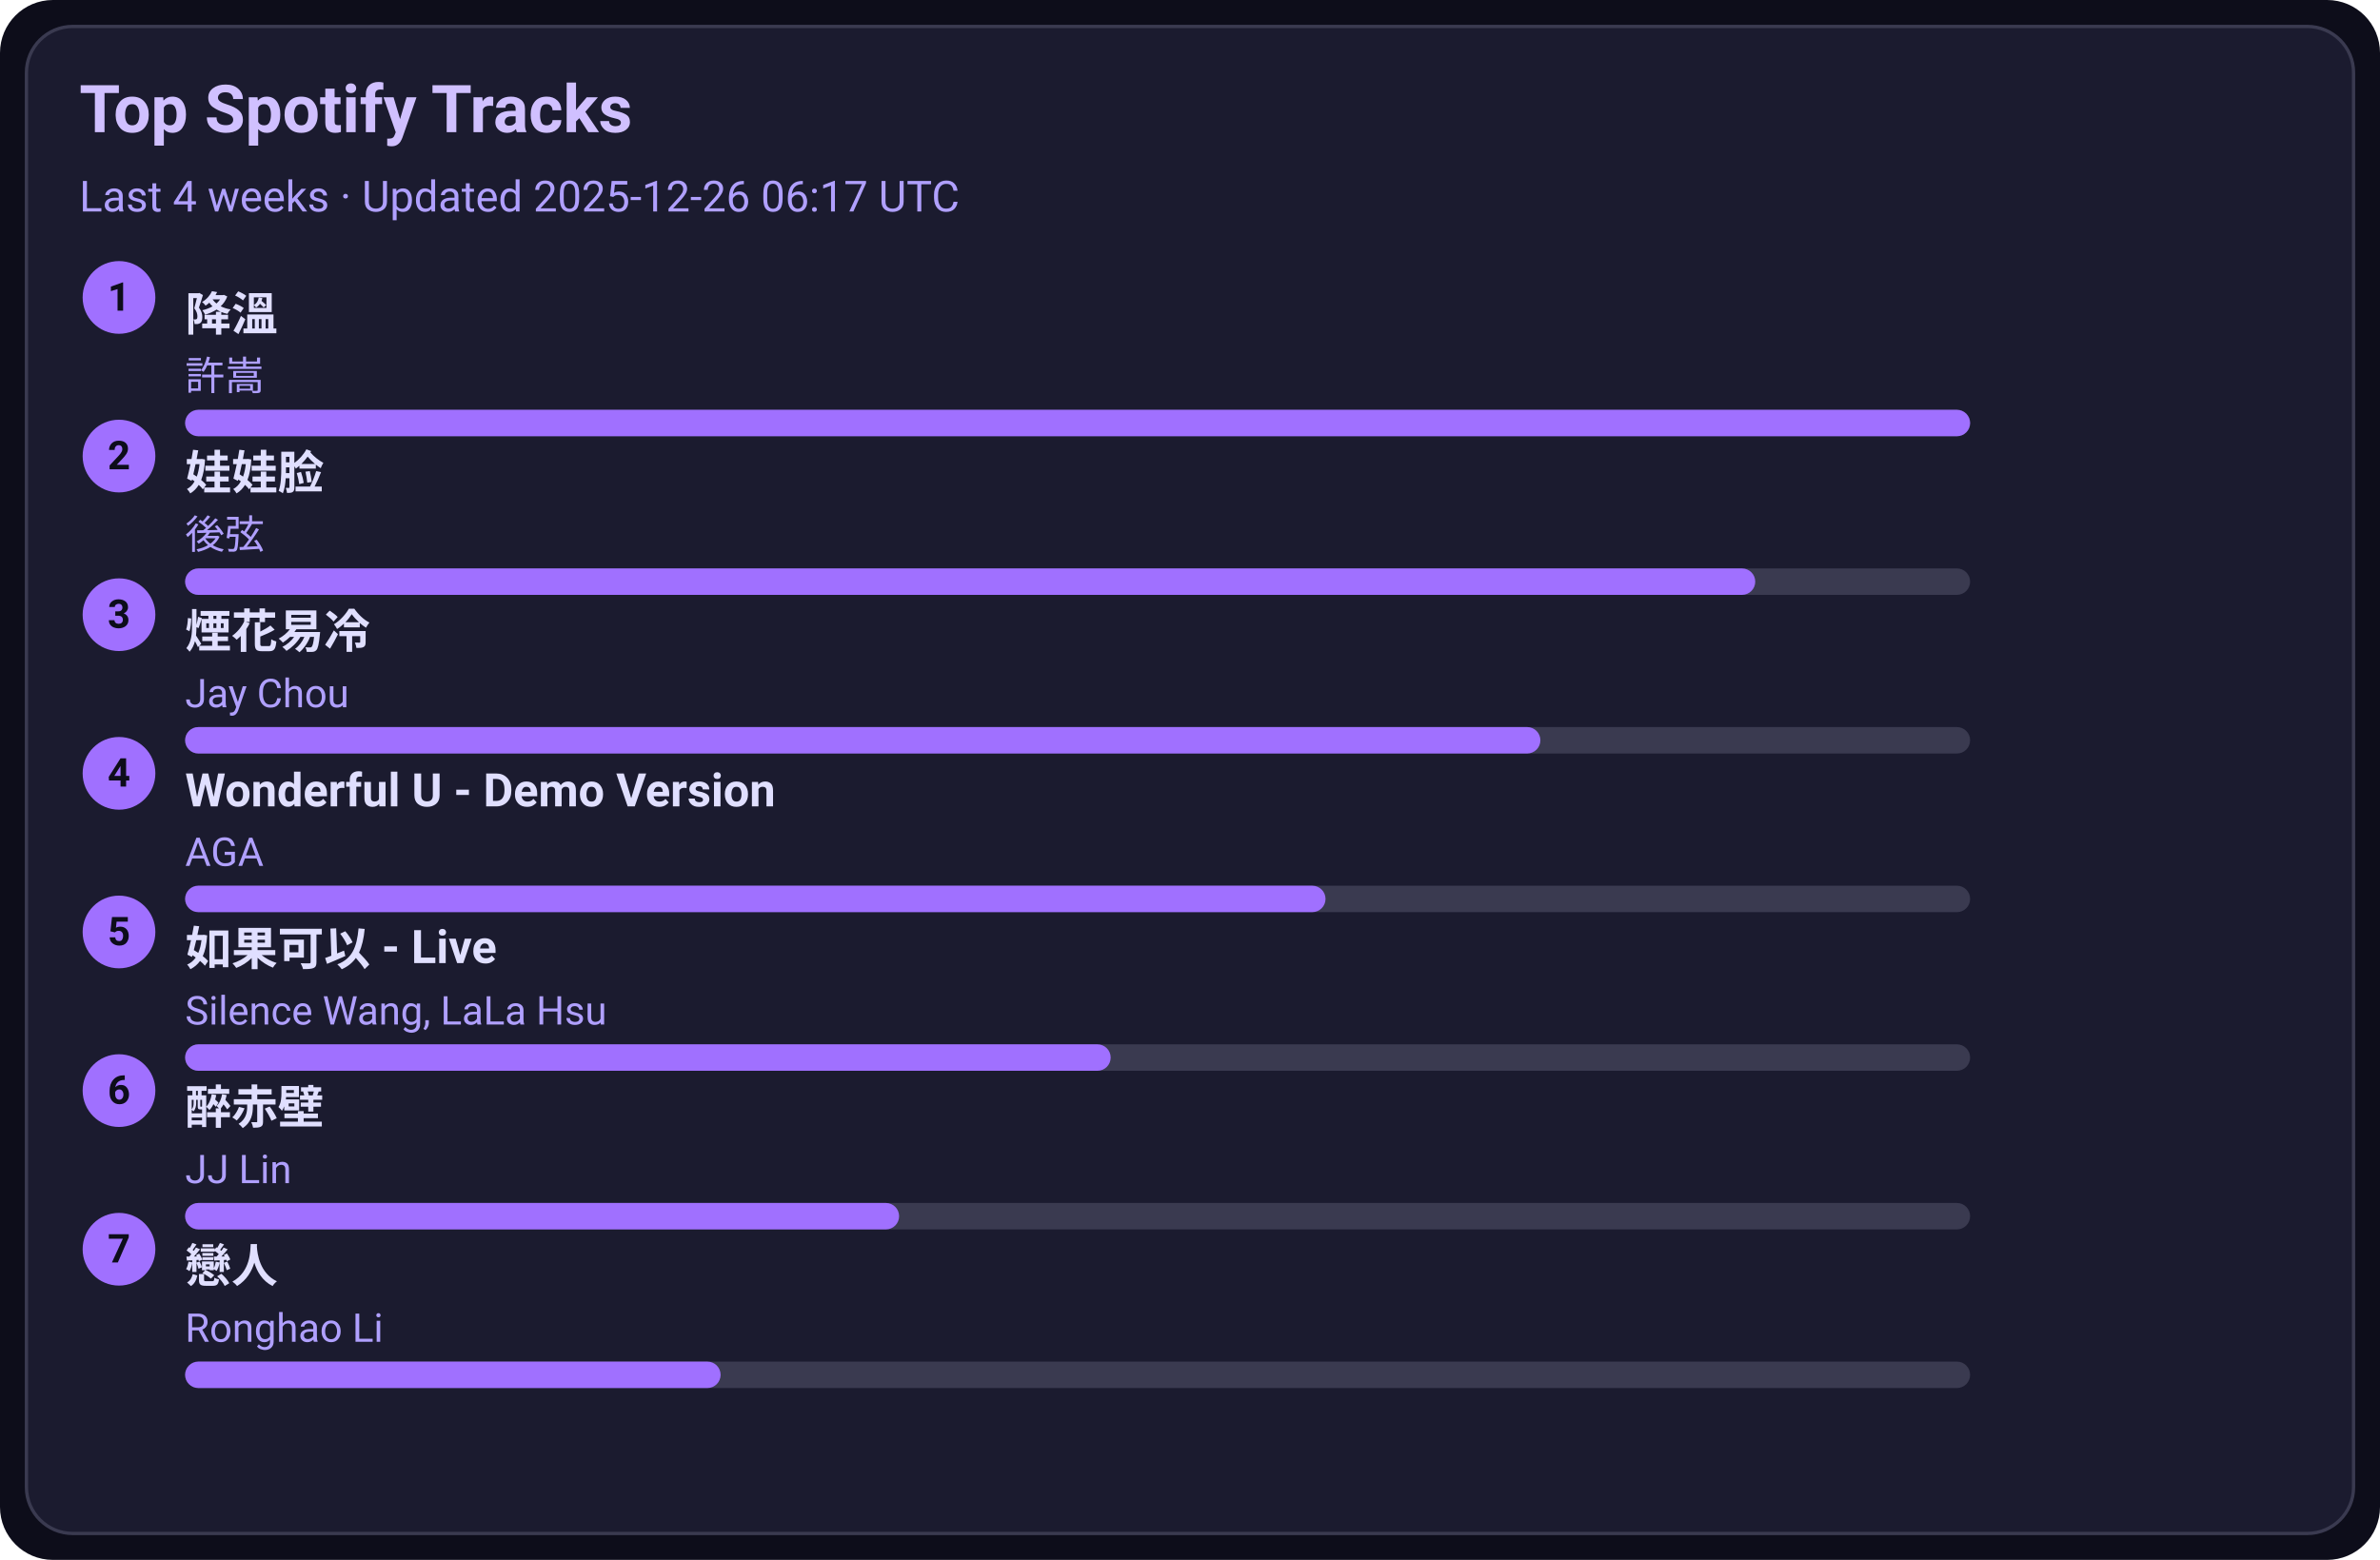
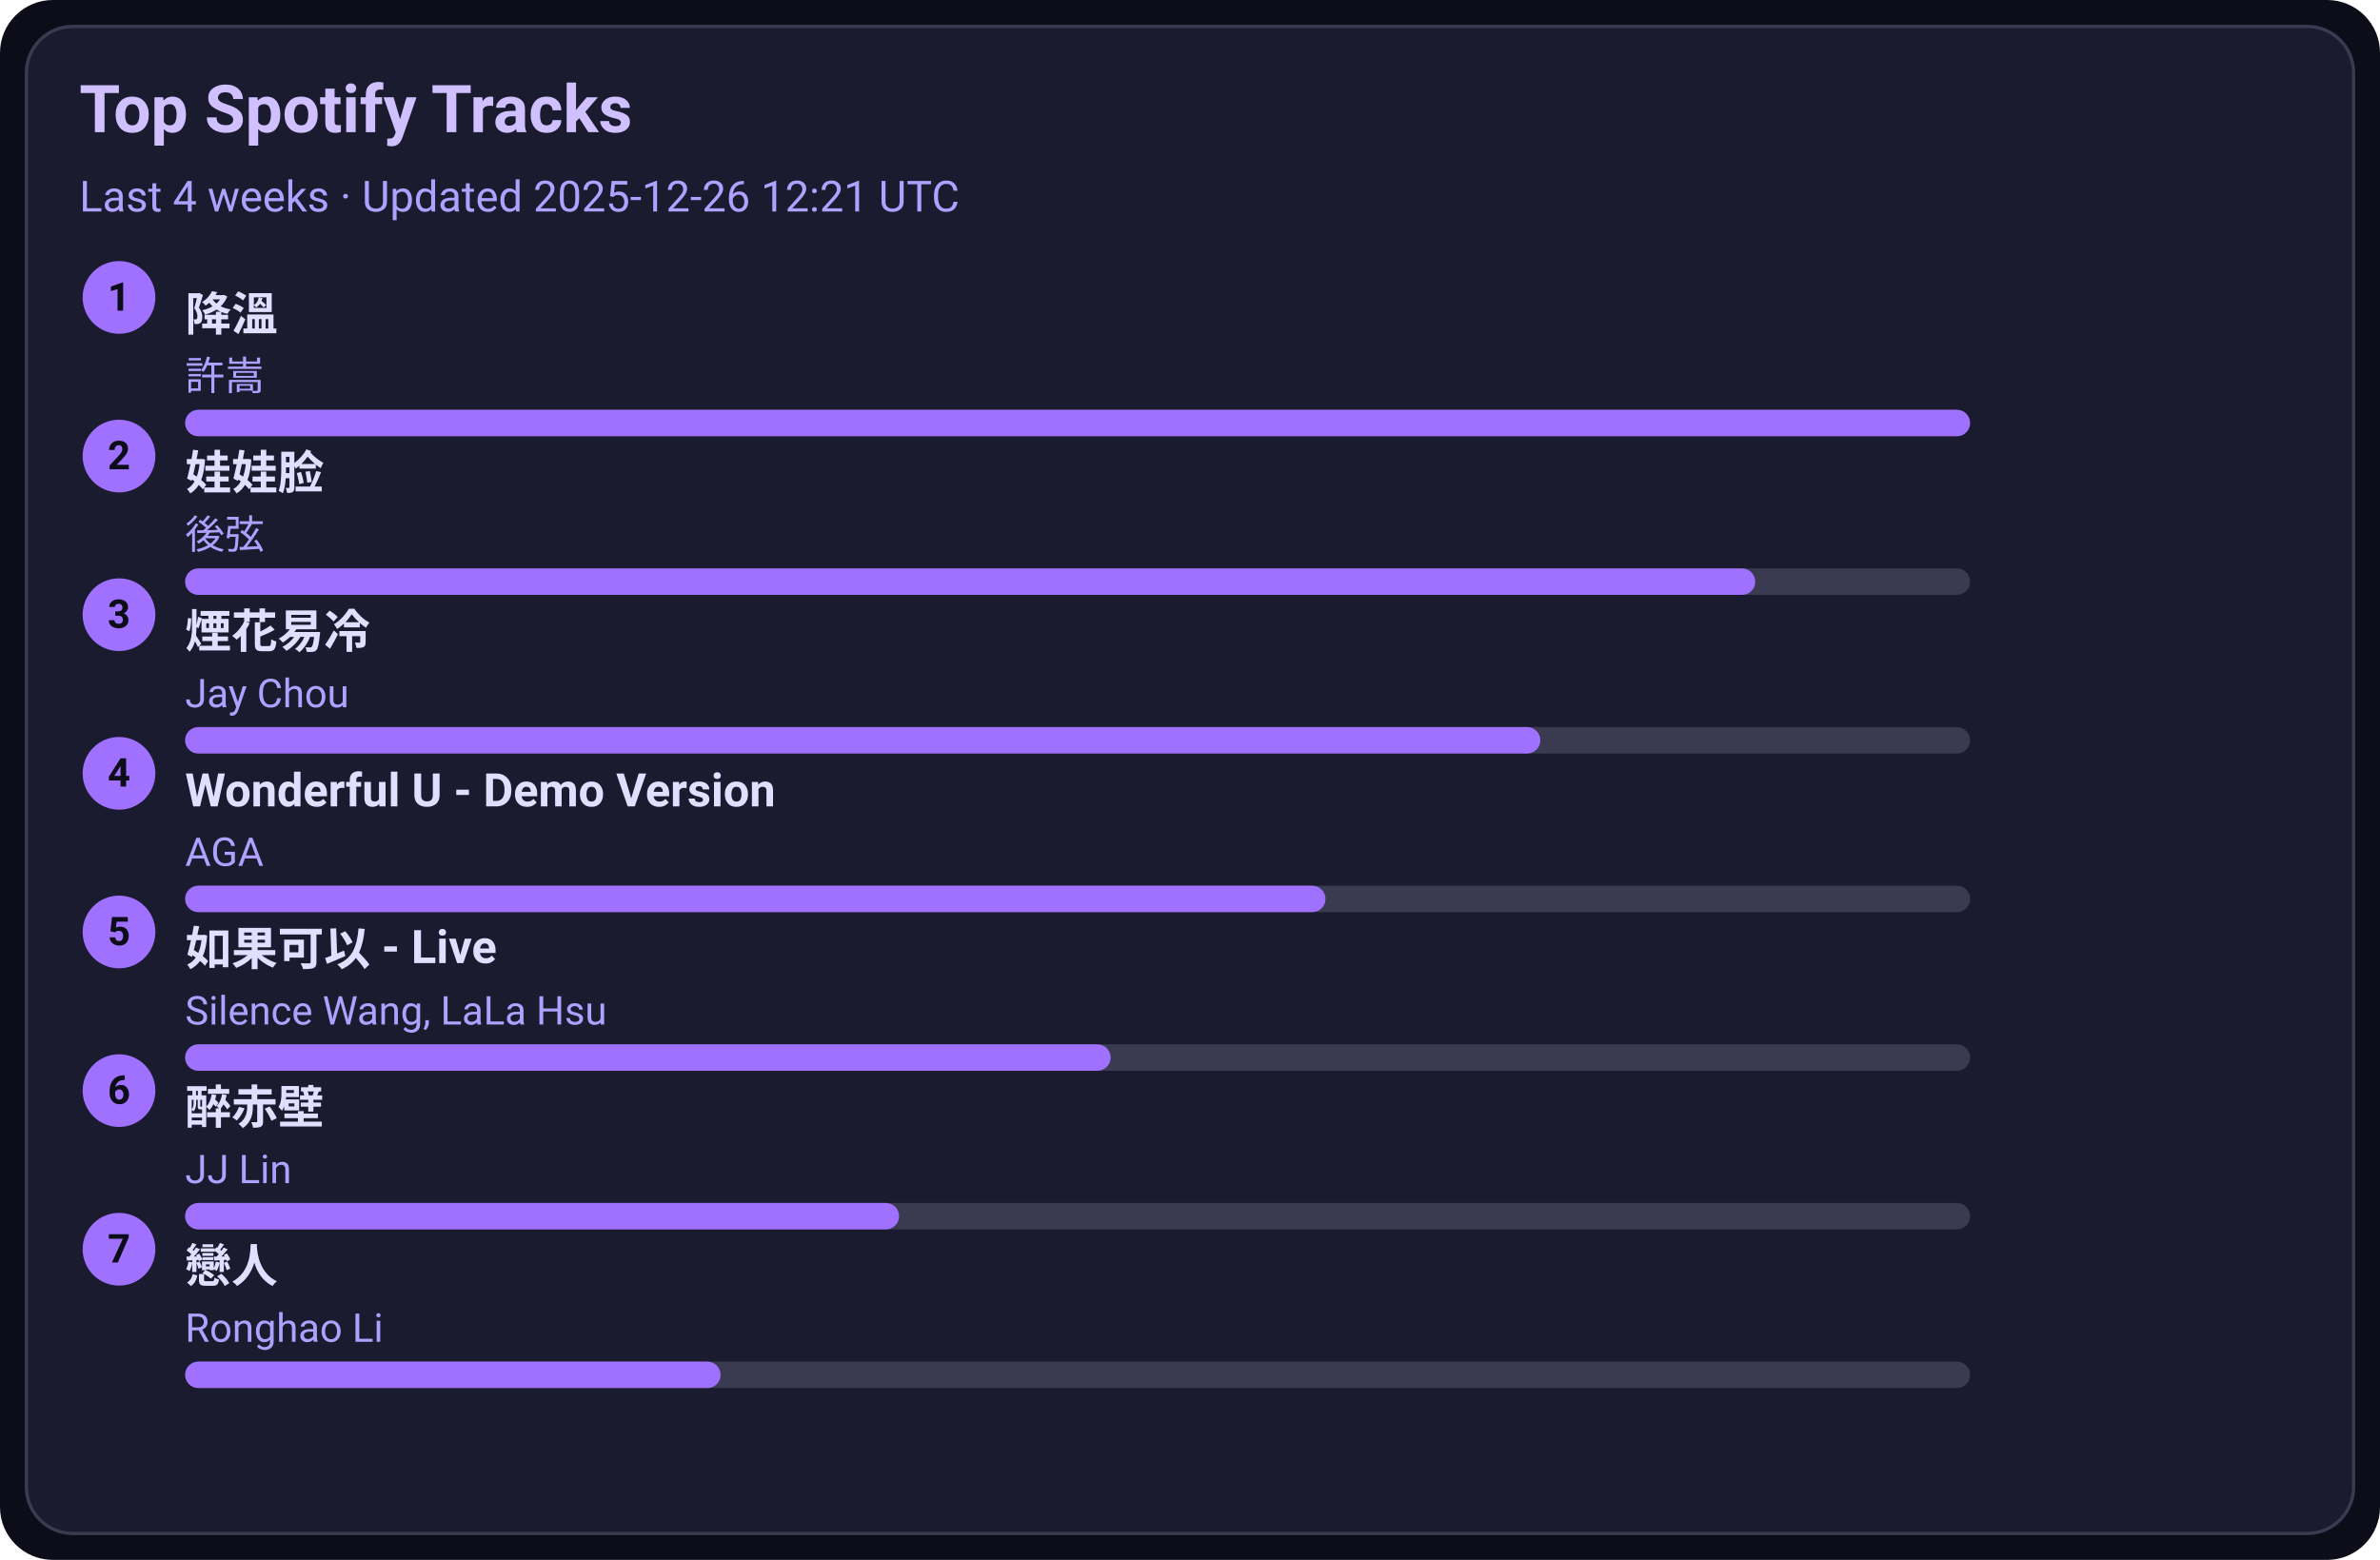
<svg xmlns="http://www.w3.org/2000/svg" width="720" height="472" viewBox="0 0 720 472">
  <style>text{font-family:-apple-system,BlinkMacSystemFont,Segoe UI,Roboto,Ubuntu,Helvetica Neue,Arial,Noto Sans,sans-serif}</style>
  <rect width="720" height="472" rx="16" fill="#0d0d1a" />
  <rect x="8" y="8" width="704" height="456" rx="14" fill="#1b1b2f" stroke="#3a3a50" />
  <text x="24" y="40" font-size="20" fill="#d0c0ff" font-weight="600">Top Spotify Tracks</text>
-   <text x="24" y="64" font-size="13" fill="#b0a0ff">Last 4 weeks · Updated 2025-12-26 06:17 UTC</text>
+   <text x="24" y="64" font-size="13" fill="#b0a0ff">Last 4 weeks · Updated 2025-12-26 12:21 UTC</text>
  <circle cx="36" cy="90" r="11" fill="#a070ff" />
  <text x="36" y="94" text-anchor="middle" font-size="12" fill="#0d0d1a" font-weight="700">1</text>
  <a href="https://open.spotify.com/track/2q9uhrOfyOnBa3oWR1PfYT" target="_blank" rel="noopener noreferrer">
    <text x="56" y="100" font-size="14" fill="#e0dfff" font-weight="600">降溫</text>
  </a>
  <text x="56" y="118" font-size="12" fill="#b0a0ff">許嵩</text>
  <rect x="56" y="124" width="540" height="8" rx="4" fill="#3a3a50" />
  <rect x="56" y="124" width="540" height="8" rx="4" fill="#a070ff" />
  <circle cx="36" cy="138" r="11" fill="#a070ff" />
  <text x="36" y="142" text-anchor="middle" font-size="12" fill="#0d0d1a" font-weight="700">2</text>
  <a href="https://open.spotify.com/track/08ouEICweFmqfgPJnRIQkE" target="_blank" rel="noopener noreferrer">
    <text x="56" y="148" font-size="14" fill="#e0dfff" font-weight="600">娃娃脸</text>
  </a>
  <text x="56" y="166" font-size="12" fill="#b0a0ff">後弦</text>
  <rect x="56" y="172" width="540" height="8" rx="4" fill="#3a3a50" />
  <rect x="56" y="172" width="475" height="8" rx="4" fill="#a070ff" />
  <circle cx="36" cy="186" r="11" fill="#a070ff" />
  <text x="36" y="190" text-anchor="middle" font-size="12" fill="#0d0d1a" font-weight="700">3</text>
  <a href="https://open.spotify.com/track/24beWW0pQCJEF3IVSpIryu" target="_blank" rel="noopener noreferrer">
    <text x="56" y="196" font-size="14" fill="#e0dfff" font-weight="600">煙花易冷</text>
  </a>
  <text x="56" y="214" font-size="12" fill="#b0a0ff">Jay Chou</text>
  <rect x="56" y="220" width="540" height="8" rx="4" fill="#3a3a50" />
  <rect x="56" y="220" width="410" height="8" rx="4" fill="#a070ff" />
  <circle cx="36" cy="234" r="11" fill="#a070ff" />
  <text x="36" y="238" text-anchor="middle" font-size="12" fill="#0d0d1a" font-weight="700">4</text>
  <a href="https://open.spotify.com/track/2eSNpIOFoi1Q8wxw6CycXJ" target="_blank" rel="noopener noreferrer">
    <text x="56" y="244" font-size="14" fill="#e0dfff" font-weight="600">Wonderful U - Demo Version</text>
  </a>
  <text x="56" y="262" font-size="12" fill="#b0a0ff">AGA</text>
  <rect x="56" y="268" width="540" height="8" rx="4" fill="#3a3a50" />
  <rect x="56" y="268" width="345" height="8" rx="4" fill="#a070ff" />
  <circle cx="36" cy="282" r="11" fill="#a070ff" />
  <text x="36" y="286" text-anchor="middle" font-size="12" fill="#0d0d1a" font-weight="700">5</text>
  <a href="https://open.spotify.com/track/6IF65dJzfmPcX7jwDegwoo" target="_blank" rel="noopener noreferrer">
    <text x="56" y="292" font-size="14" fill="#e0dfff" font-weight="600">如果可以 - Live</text>
  </a>
  <text x="56" y="310" font-size="12" fill="#b0a0ff">Silence Wang, LaLa Hsu</text>
  <rect x="56" y="316" width="540" height="8" rx="4" fill="#3a3a50" />
  <rect x="56" y="316" width="280" height="8" rx="4" fill="#a070ff" />
  <circle cx="36" cy="330" r="11" fill="#a070ff" />
  <text x="36" y="334" text-anchor="middle" font-size="12" fill="#0d0d1a" font-weight="700">6</text>
  <a href="https://open.spotify.com/track/69lAYqbyHL1A0gctdLd9WV" target="_blank" rel="noopener noreferrer">
    <text x="56" y="340" font-size="14" fill="#e0dfff" font-weight="600">醉赤壁</text>
  </a>
  <text x="56" y="358" font-size="12" fill="#b0a0ff">JJ Lin</text>
  <rect x="56" y="364" width="540" height="8" rx="4" fill="#3a3a50" />
  <rect x="56" y="364" width="216" height="8" rx="4" fill="#a070ff" />
  <circle cx="36" cy="378" r="11" fill="#a070ff" />
  <text x="36" y="382" text-anchor="middle" font-size="12" fill="#0d0d1a" font-weight="700">7</text>
  <a href="https://open.spotify.com/track/3eDz7gA410uim6ydVqqjyR" target="_blank" rel="noopener noreferrer">
    <text x="56" y="388" font-size="14" fill="#e0dfff" font-weight="600">戀人</text>
  </a>
  <text x="56" y="406" font-size="12" fill="#b0a0ff">Ronghao Li</text>
  <rect x="56" y="412" width="540" height="8" rx="4" fill="#3a3a50" />
  <rect x="56" y="412" width="162" height="8" rx="4" fill="#a070ff" />
</svg>
